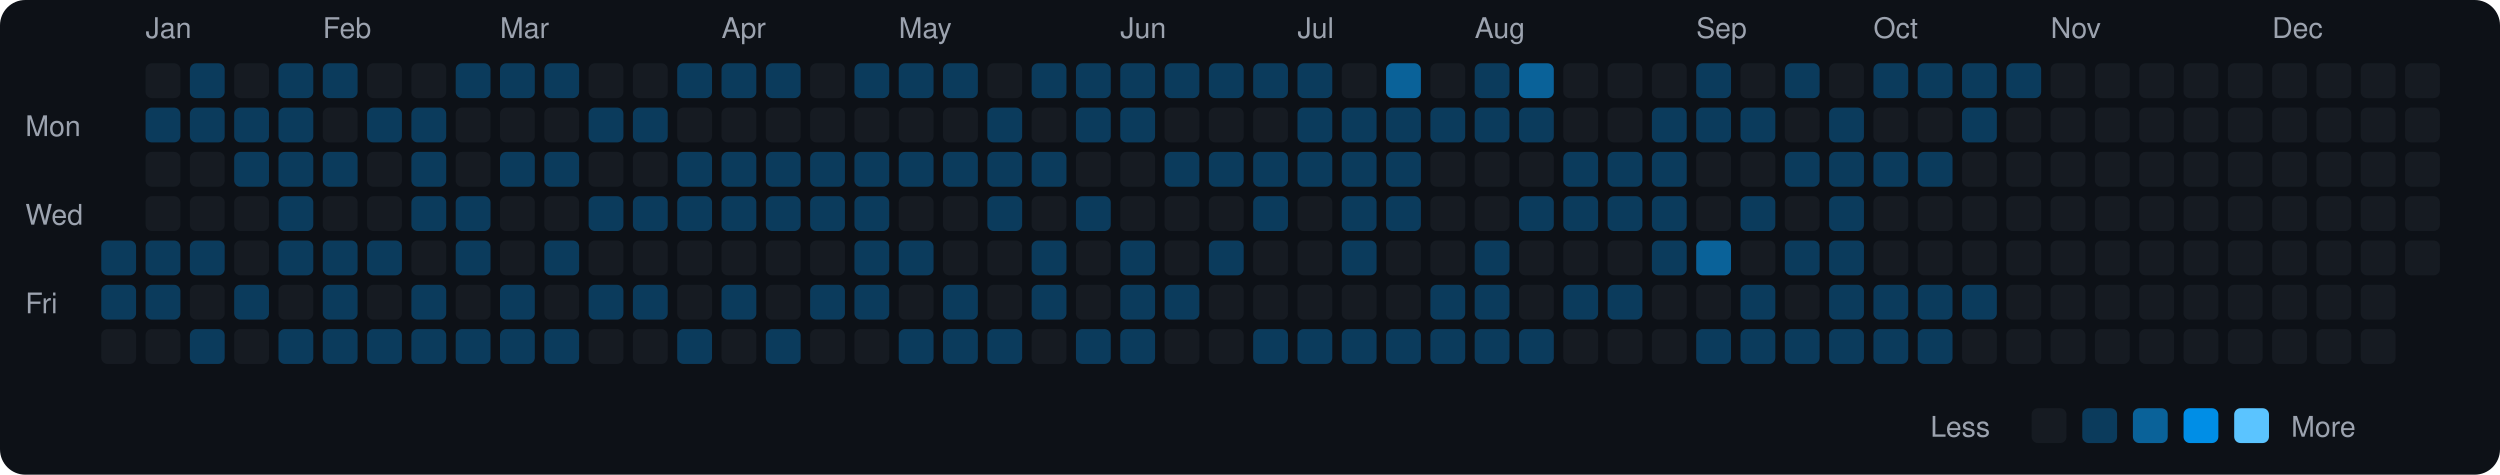
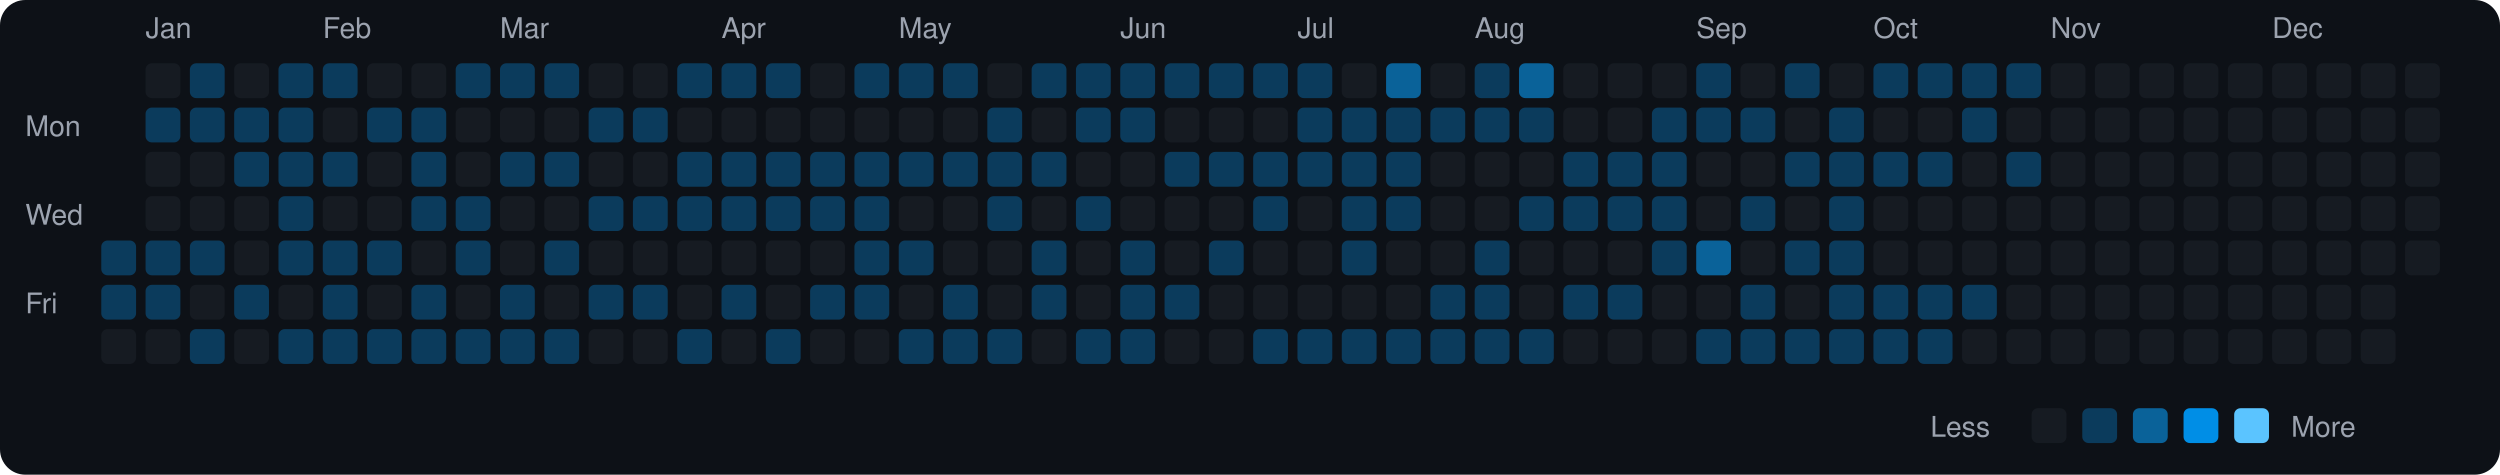
<svg xmlns="http://www.w3.org/2000/svg" viewBox="0 0 790 150" width="790" height="150">
  <rect width="790" height="150" fill="#0d1117" rx="8" ry="8" />
  <text x="8" y="43" fill="#9ca3af" font-size="9" font-family="-apple-system, BlinkMacSystemFont, 'Segoe UI', Helvetica, Arial, sans-serif">Mon</text>
  <text x="8" y="71" fill="#9ca3af" font-size="9" font-family="-apple-system, BlinkMacSystemFont, 'Segoe UI', Helvetica, Arial, sans-serif">Wed</text>
  <text x="8" y="99" fill="#9ca3af" font-size="9" font-family="-apple-system, BlinkMacSystemFont, 'Segoe UI', Helvetica, Arial, sans-serif">Fri</text>
  <rect x="32" y="76" width="11" height="11" rx="2" ry="2" fill="#0b3b5c">
    </rect>
  <rect x="32" y="90" width="11" height="11" rx="2" ry="2" fill="#0b3b5c">
    </rect>
  <rect x="32" y="104" width="11" height="11" rx="2" ry="2" fill="#161b22">
    </rect>
  <text x="46" y="12" fill="#9ca3af" font-size="9" font-family="-apple-system, BlinkMacSystemFont, 'Segoe UI', Helvetica, Arial, sans-serif">Jan</text>
  <rect x="46" y="20" width="11" height="11" rx="2" ry="2" fill="#161b22">
    </rect>
  <rect x="46" y="34" width="11" height="11" rx="2" ry="2" fill="#0b3b5c">
    </rect>
  <rect x="46" y="48" width="11" height="11" rx="2" ry="2" fill="#161b22">
    </rect>
  <rect x="46" y="62" width="11" height="11" rx="2" ry="2" fill="#161b22">
    </rect>
  <rect x="46" y="76" width="11" height="11" rx="2" ry="2" fill="#0b3b5c">
    </rect>
  <rect x="46" y="90" width="11" height="11" rx="2" ry="2" fill="#0b3b5c">
    </rect>
  <rect x="46" y="104" width="11" height="11" rx="2" ry="2" fill="#161b22">
    </rect>
  <rect x="60" y="20" width="11" height="11" rx="2" ry="2" fill="#0b3b5c">
    </rect>
  <rect x="60" y="34" width="11" height="11" rx="2" ry="2" fill="#0b3b5c">
    </rect>
  <rect x="60" y="48" width="11" height="11" rx="2" ry="2" fill="#161b22">
    </rect>
  <rect x="60" y="62" width="11" height="11" rx="2" ry="2" fill="#161b22">
    </rect>
  <rect x="60" y="76" width="11" height="11" rx="2" ry="2" fill="#0b3b5c">
    </rect>
  <rect x="60" y="90" width="11" height="11" rx="2" ry="2" fill="#161b22">
    </rect>
  <rect x="60" y="104" width="11" height="11" rx="2" ry="2" fill="#0b3b5c">
    </rect>
  <rect x="74" y="20" width="11" height="11" rx="2" ry="2" fill="#161b22">
    </rect>
  <rect x="74" y="34" width="11" height="11" rx="2" ry="2" fill="#0b3b5c">
    </rect>
  <rect x="74" y="48" width="11" height="11" rx="2" ry="2" fill="#0b3b5c">
    </rect>
  <rect x="74" y="62" width="11" height="11" rx="2" ry="2" fill="#161b22">
    </rect>
  <rect x="74" y="76" width="11" height="11" rx="2" ry="2" fill="#161b22">
    </rect>
  <rect x="74" y="90" width="11" height="11" rx="2" ry="2" fill="#0b3b5c">
    </rect>
  <rect x="74" y="104" width="11" height="11" rx="2" ry="2" fill="#161b22">
    </rect>
  <rect x="88" y="20" width="11" height="11" rx="2" ry="2" fill="#0b3b5c">
    </rect>
  <rect x="88" y="34" width="11" height="11" rx="2" ry="2" fill="#0b3b5c">
    </rect>
  <rect x="88" y="48" width="11" height="11" rx="2" ry="2" fill="#0b3b5c">
    </rect>
  <rect x="88" y="62" width="11" height="11" rx="2" ry="2" fill="#0b3b5c">
    </rect>
  <rect x="88" y="76" width="11" height="11" rx="2" ry="2" fill="#0b3b5c">
    </rect>
  <rect x="88" y="90" width="11" height="11" rx="2" ry="2" fill="#161b22">
    </rect>
  <rect x="88" y="104" width="11" height="11" rx="2" ry="2" fill="#0b3b5c">
    </rect>
  <text x="102" y="12" fill="#9ca3af" font-size="9" font-family="-apple-system, BlinkMacSystemFont, 'Segoe UI', Helvetica, Arial, sans-serif">Feb</text>
  <rect x="102" y="20" width="11" height="11" rx="2" ry="2" fill="#0b3b5c">
    </rect>
  <rect x="102" y="34" width="11" height="11" rx="2" ry="2" fill="#161b22">
    </rect>
  <rect x="102" y="48" width="11" height="11" rx="2" ry="2" fill="#0b3b5c">
    </rect>
  <rect x="102" y="62" width="11" height="11" rx="2" ry="2" fill="#161b22">
    </rect>
  <rect x="102" y="76" width="11" height="11" rx="2" ry="2" fill="#0b3b5c">
    </rect>
  <rect x="102" y="90" width="11" height="11" rx="2" ry="2" fill="#0b3b5c">
    </rect>
  <rect x="102" y="104" width="11" height="11" rx="2" ry="2" fill="#0b3b5c">
    </rect>
  <rect x="116" y="20" width="11" height="11" rx="2" ry="2" fill="#161b22">
    </rect>
  <rect x="116" y="34" width="11" height="11" rx="2" ry="2" fill="#0b3b5c">
    </rect>
  <rect x="116" y="48" width="11" height="11" rx="2" ry="2" fill="#161b22">
    </rect>
  <rect x="116" y="62" width="11" height="11" rx="2" ry="2" fill="#161b22">
    </rect>
  <rect x="116" y="76" width="11" height="11" rx="2" ry="2" fill="#0b3b5c">
    </rect>
  <rect x="116" y="90" width="11" height="11" rx="2" ry="2" fill="#161b22">
    </rect>
  <rect x="116" y="104" width="11" height="11" rx="2" ry="2" fill="#0b3b5c">
    </rect>
  <rect x="130" y="20" width="11" height="11" rx="2" ry="2" fill="#161b22">
    </rect>
  <rect x="130" y="34" width="11" height="11" rx="2" ry="2" fill="#0b3b5c">
    </rect>
  <rect x="130" y="48" width="11" height="11" rx="2" ry="2" fill="#0b3b5c">
    </rect>
  <rect x="130" y="62" width="11" height="11" rx="2" ry="2" fill="#0b3b5c">
    </rect>
  <rect x="130" y="76" width="11" height="11" rx="2" ry="2" fill="#161b22">
    </rect>
  <rect x="130" y="90" width="11" height="11" rx="2" ry="2" fill="#0b3b5c">
    </rect>
  <rect x="130" y="104" width="11" height="11" rx="2" ry="2" fill="#0b3b5c">
    </rect>
  <rect x="144" y="20" width="11" height="11" rx="2" ry="2" fill="#0b3b5c">
    </rect>
  <rect x="144" y="34" width="11" height="11" rx="2" ry="2" fill="#161b22">
    </rect>
  <rect x="144" y="48" width="11" height="11" rx="2" ry="2" fill="#161b22">
    </rect>
  <rect x="144" y="62" width="11" height="11" rx="2" ry="2" fill="#0b3b5c">
    </rect>
  <rect x="144" y="76" width="11" height="11" rx="2" ry="2" fill="#0b3b5c">
    </rect>
  <rect x="144" y="90" width="11" height="11" rx="2" ry="2" fill="#161b22">
    </rect>
  <rect x="144" y="104" width="11" height="11" rx="2" ry="2" fill="#0b3b5c">
    </rect>
  <text x="158" y="12" fill="#9ca3af" font-size="9" font-family="-apple-system, BlinkMacSystemFont, 'Segoe UI', Helvetica, Arial, sans-serif">Mar</text>
  <rect x="158" y="20" width="11" height="11" rx="2" ry="2" fill="#0b3b5c">
    </rect>
  <rect x="158" y="34" width="11" height="11" rx="2" ry="2" fill="#161b22">
    </rect>
  <rect x="158" y="48" width="11" height="11" rx="2" ry="2" fill="#0b3b5c">
    </rect>
  <rect x="158" y="62" width="11" height="11" rx="2" ry="2" fill="#161b22">
    </rect>
  <rect x="158" y="76" width="11" height="11" rx="2" ry="2" fill="#161b22">
    </rect>
  <rect x="158" y="90" width="11" height="11" rx="2" ry="2" fill="#0b3b5c">
    </rect>
  <rect x="158" y="104" width="11" height="11" rx="2" ry="2" fill="#0b3b5c">
    </rect>
  <rect x="172" y="20" width="11" height="11" rx="2" ry="2" fill="#0b3b5c">
    </rect>
  <rect x="172" y="34" width="11" height="11" rx="2" ry="2" fill="#161b22">
    </rect>
  <rect x="172" y="48" width="11" height="11" rx="2" ry="2" fill="#0b3b5c">
    </rect>
  <rect x="172" y="62" width="11" height="11" rx="2" ry="2" fill="#161b22">
    </rect>
  <rect x="172" y="76" width="11" height="11" rx="2" ry="2" fill="#0b3b5c">
    </rect>
  <rect x="172" y="90" width="11" height="11" rx="2" ry="2" fill="#161b22">
    </rect>
  <rect x="172" y="104" width="11" height="11" rx="2" ry="2" fill="#0b3b5c">
    </rect>
  <rect x="186" y="20" width="11" height="11" rx="2" ry="2" fill="#161b22">
    </rect>
  <rect x="186" y="34" width="11" height="11" rx="2" ry="2" fill="#0b3b5c">
    </rect>
  <rect x="186" y="48" width="11" height="11" rx="2" ry="2" fill="#161b22">
    </rect>
  <rect x="186" y="62" width="11" height="11" rx="2" ry="2" fill="#0b3b5c">
    </rect>
  <rect x="186" y="76" width="11" height="11" rx="2" ry="2" fill="#161b22">
    </rect>
  <rect x="186" y="90" width="11" height="11" rx="2" ry="2" fill="#0b3b5c">
    </rect>
  <rect x="186" y="104" width="11" height="11" rx="2" ry="2" fill="#161b22">
    </rect>
  <rect x="200" y="20" width="11" height="11" rx="2" ry="2" fill="#161b22">
    </rect>
  <rect x="200" y="34" width="11" height="11" rx="2" ry="2" fill="#0b3b5c">
    </rect>
  <rect x="200" y="48" width="11" height="11" rx="2" ry="2" fill="#161b22">
    </rect>
  <rect x="200" y="62" width="11" height="11" rx="2" ry="2" fill="#0b3b5c">
    </rect>
  <rect x="200" y="76" width="11" height="11" rx="2" ry="2" fill="#161b22">
    </rect>
  <rect x="200" y="90" width="11" height="11" rx="2" ry="2" fill="#0b3b5c">
    </rect>
  <rect x="200" y="104" width="11" height="11" rx="2" ry="2" fill="#161b22">
    </rect>
  <rect x="214" y="20" width="11" height="11" rx="2" ry="2" fill="#0b3b5c">
    </rect>
  <rect x="214" y="34" width="11" height="11" rx="2" ry="2" fill="#161b22">
    </rect>
  <rect x="214" y="48" width="11" height="11" rx="2" ry="2" fill="#0b3b5c">
    </rect>
  <rect x="214" y="62" width="11" height="11" rx="2" ry="2" fill="#0b3b5c">
    </rect>
  <rect x="214" y="76" width="11" height="11" rx="2" ry="2" fill="#161b22">
    </rect>
  <rect x="214" y="90" width="11" height="11" rx="2" ry="2" fill="#161b22">
    </rect>
  <rect x="214" y="104" width="11" height="11" rx="2" ry="2" fill="#0b3b5c">
    </rect>
  <text x="228" y="12" fill="#9ca3af" font-size="9" font-family="-apple-system, BlinkMacSystemFont, 'Segoe UI', Helvetica, Arial, sans-serif">Apr</text>
  <rect x="228" y="20" width="11" height="11" rx="2" ry="2" fill="#0b3b5c">
    </rect>
  <rect x="228" y="34" width="11" height="11" rx="2" ry="2" fill="#161b22">
    </rect>
  <rect x="228" y="48" width="11" height="11" rx="2" ry="2" fill="#0b3b5c">
    </rect>
  <rect x="228" y="62" width="11" height="11" rx="2" ry="2" fill="#0b3b5c">
    </rect>
  <rect x="228" y="76" width="11" height="11" rx="2" ry="2" fill="#161b22">
    </rect>
  <rect x="228" y="90" width="11" height="11" rx="2" ry="2" fill="#0b3b5c">
    </rect>
  <rect x="228" y="104" width="11" height="11" rx="2" ry="2" fill="#161b22">
    </rect>
  <rect x="242" y="20" width="11" height="11" rx="2" ry="2" fill="#0b3b5c">
    </rect>
  <rect x="242" y="34" width="11" height="11" rx="2" ry="2" fill="#161b22">
    </rect>
  <rect x="242" y="48" width="11" height="11" rx="2" ry="2" fill="#0b3b5c">
    </rect>
  <rect x="242" y="62" width="11" height="11" rx="2" ry="2" fill="#0b3b5c">
    </rect>
  <rect x="242" y="76" width="11" height="11" rx="2" ry="2" fill="#161b22">
    </rect>
  <rect x="242" y="90" width="11" height="11" rx="2" ry="2" fill="#161b22">
    </rect>
  <rect x="242" y="104" width="11" height="11" rx="2" ry="2" fill="#0b3b5c">
    </rect>
  <rect x="256" y="20" width="11" height="11" rx="2" ry="2" fill="#161b22">
    </rect>
  <rect x="256" y="34" width="11" height="11" rx="2" ry="2" fill="#161b22">
    </rect>
  <rect x="256" y="48" width="11" height="11" rx="2" ry="2" fill="#0b3b5c">
    </rect>
  <rect x="256" y="62" width="11" height="11" rx="2" ry="2" fill="#0b3b5c">
    </rect>
  <rect x="256" y="76" width="11" height="11" rx="2" ry="2" fill="#161b22">
    </rect>
  <rect x="256" y="90" width="11" height="11" rx="2" ry="2" fill="#0b3b5c">
    </rect>
  <rect x="256" y="104" width="11" height="11" rx="2" ry="2" fill="#161b22">
    </rect>
  <rect x="270" y="20" width="11" height="11" rx="2" ry="2" fill="#0b3b5c">
    </rect>
  <rect x="270" y="34" width="11" height="11" rx="2" ry="2" fill="#161b22">
    </rect>
  <rect x="270" y="48" width="11" height="11" rx="2" ry="2" fill="#0b3b5c">
    </rect>
  <rect x="270" y="62" width="11" height="11" rx="2" ry="2" fill="#0b3b5c">
    </rect>
  <rect x="270" y="76" width="11" height="11" rx="2" ry="2" fill="#0b3b5c">
    </rect>
  <rect x="270" y="90" width="11" height="11" rx="2" ry="2" fill="#0b3b5c">
    </rect>
  <rect x="270" y="104" width="11" height="11" rx="2" ry="2" fill="#161b22">
    </rect>
  <text x="284" y="12" fill="#9ca3af" font-size="9" font-family="-apple-system, BlinkMacSystemFont, 'Segoe UI', Helvetica, Arial, sans-serif">May</text>
  <rect x="284" y="20" width="11" height="11" rx="2" ry="2" fill="#0b3b5c">
    </rect>
  <rect x="284" y="34" width="11" height="11" rx="2" ry="2" fill="#161b22">
    </rect>
  <rect x="284" y="48" width="11" height="11" rx="2" ry="2" fill="#0b3b5c">
    </rect>
  <rect x="284" y="62" width="11" height="11" rx="2" ry="2" fill="#161b22">
    </rect>
  <rect x="284" y="76" width="11" height="11" rx="2" ry="2" fill="#0b3b5c">
    </rect>
  <rect x="284" y="90" width="11" height="11" rx="2" ry="2" fill="#161b22">
    </rect>
  <rect x="284" y="104" width="11" height="11" rx="2" ry="2" fill="#0b3b5c">
    </rect>
  <rect x="298" y="20" width="11" height="11" rx="2" ry="2" fill="#0b3b5c">
    </rect>
  <rect x="298" y="34" width="11" height="11" rx="2" ry="2" fill="#161b22">
    </rect>
  <rect x="298" y="48" width="11" height="11" rx="2" ry="2" fill="#0b3b5c">
    </rect>
  <rect x="298" y="62" width="11" height="11" rx="2" ry="2" fill="#161b22">
    </rect>
  <rect x="298" y="76" width="11" height="11" rx="2" ry="2" fill="#161b22">
    </rect>
  <rect x="298" y="90" width="11" height="11" rx="2" ry="2" fill="#0b3b5c">
    </rect>
  <rect x="298" y="104" width="11" height="11" rx="2" ry="2" fill="#0b3b5c">
    </rect>
  <rect x="312" y="20" width="11" height="11" rx="2" ry="2" fill="#161b22">
    </rect>
  <rect x="312" y="34" width="11" height="11" rx="2" ry="2" fill="#0b3b5c">
    </rect>
  <rect x="312" y="48" width="11" height="11" rx="2" ry="2" fill="#0b3b5c">
    </rect>
  <rect x="312" y="62" width="11" height="11" rx="2" ry="2" fill="#0b3b5c">
    </rect>
  <rect x="312" y="76" width="11" height="11" rx="2" ry="2" fill="#161b22">
    </rect>
  <rect x="312" y="90" width="11" height="11" rx="2" ry="2" fill="#161b22">
    </rect>
  <rect x="312" y="104" width="11" height="11" rx="2" ry="2" fill="#0b3b5c">
    </rect>
  <rect x="326" y="20" width="11" height="11" rx="2" ry="2" fill="#0b3b5c">
    </rect>
  <rect x="326" y="34" width="11" height="11" rx="2" ry="2" fill="#161b22">
    </rect>
  <rect x="326" y="48" width="11" height="11" rx="2" ry="2" fill="#0b3b5c">
    </rect>
  <rect x="326" y="62" width="11" height="11" rx="2" ry="2" fill="#161b22">
    </rect>
  <rect x="326" y="76" width="11" height="11" rx="2" ry="2" fill="#0b3b5c">
    </rect>
  <rect x="326" y="90" width="11" height="11" rx="2" ry="2" fill="#0b3b5c">
    </rect>
  <rect x="326" y="104" width="11" height="11" rx="2" ry="2" fill="#161b22">
    </rect>
  <rect x="340" y="20" width="11" height="11" rx="2" ry="2" fill="#0b3b5c">
    </rect>
  <rect x="340" y="34" width="11" height="11" rx="2" ry="2" fill="#0b3b5c">
    </rect>
  <rect x="340" y="48" width="11" height="11" rx="2" ry="2" fill="#161b22">
    </rect>
  <rect x="340" y="62" width="11" height="11" rx="2" ry="2" fill="#0b3b5c">
    </rect>
  <rect x="340" y="76" width="11" height="11" rx="2" ry="2" fill="#161b22">
    </rect>
  <rect x="340" y="90" width="11" height="11" rx="2" ry="2" fill="#161b22">
    </rect>
  <rect x="340" y="104" width="11" height="11" rx="2" ry="2" fill="#0b3b5c">
    </rect>
  <text x="354" y="12" fill="#9ca3af" font-size="9" font-family="-apple-system, BlinkMacSystemFont, 'Segoe UI', Helvetica, Arial, sans-serif">Jun</text>
  <rect x="354" y="20" width="11" height="11" rx="2" ry="2" fill="#0b3b5c">
    </rect>
  <rect x="354" y="34" width="11" height="11" rx="2" ry="2" fill="#0b3b5c">
    </rect>
  <rect x="354" y="48" width="11" height="11" rx="2" ry="2" fill="#161b22">
    </rect>
  <rect x="354" y="62" width="11" height="11" rx="2" ry="2" fill="#161b22">
    </rect>
  <rect x="354" y="76" width="11" height="11" rx="2" ry="2" fill="#0b3b5c">
    </rect>
  <rect x="354" y="90" width="11" height="11" rx="2" ry="2" fill="#0b3b5c">
    </rect>
  <rect x="354" y="104" width="11" height="11" rx="2" ry="2" fill="#0b3b5c">
    </rect>
  <rect x="368" y="20" width="11" height="11" rx="2" ry="2" fill="#0b3b5c">
    </rect>
  <rect x="368" y="34" width="11" height="11" rx="2" ry="2" fill="#161b22">
    </rect>
  <rect x="368" y="48" width="11" height="11" rx="2" ry="2" fill="#0b3b5c">
    </rect>
  <rect x="368" y="62" width="11" height="11" rx="2" ry="2" fill="#161b22">
    </rect>
  <rect x="368" y="76" width="11" height="11" rx="2" ry="2" fill="#161b22">
    </rect>
  <rect x="368" y="90" width="11" height="11" rx="2" ry="2" fill="#0b3b5c">
    </rect>
  <rect x="368" y="104" width="11" height="11" rx="2" ry="2" fill="#161b22">
    </rect>
  <rect x="382" y="20" width="11" height="11" rx="2" ry="2" fill="#0b3b5c">
    </rect>
  <rect x="382" y="34" width="11" height="11" rx="2" ry="2" fill="#161b22">
    </rect>
  <rect x="382" y="48" width="11" height="11" rx="2" ry="2" fill="#0b3b5c">
    </rect>
  <rect x="382" y="62" width="11" height="11" rx="2" ry="2" fill="#161b22">
    </rect>
  <rect x="382" y="76" width="11" height="11" rx="2" ry="2" fill="#0b3b5c">
    </rect>
  <rect x="382" y="90" width="11" height="11" rx="2" ry="2" fill="#161b22">
    </rect>
  <rect x="382" y="104" width="11" height="11" rx="2" ry="2" fill="#161b22">
    </rect>
  <rect x="396" y="20" width="11" height="11" rx="2" ry="2" fill="#0b3b5c">
    </rect>
  <rect x="396" y="34" width="11" height="11" rx="2" ry="2" fill="#161b22">
    </rect>
  <rect x="396" y="48" width="11" height="11" rx="2" ry="2" fill="#0b3b5c">
    </rect>
  <rect x="396" y="62" width="11" height="11" rx="2" ry="2" fill="#0b3b5c">
    </rect>
  <rect x="396" y="76" width="11" height="11" rx="2" ry="2" fill="#161b22">
    </rect>
  <rect x="396" y="90" width="11" height="11" rx="2" ry="2" fill="#161b22">
    </rect>
  <rect x="396" y="104" width="11" height="11" rx="2" ry="2" fill="#0b3b5c">
    </rect>
  <text x="410" y="12" fill="#9ca3af" font-size="9" font-family="-apple-system, BlinkMacSystemFont, 'Segoe UI', Helvetica, Arial, sans-serif">Jul</text>
  <rect x="410" y="20" width="11" height="11" rx="2" ry="2" fill="#0b3b5c">
    </rect>
  <rect x="410" y="34" width="11" height="11" rx="2" ry="2" fill="#0b3b5c">
    </rect>
  <rect x="410" y="48" width="11" height="11" rx="2" ry="2" fill="#0b3b5c">
    </rect>
  <rect x="410" y="62" width="11" height="11" rx="2" ry="2" fill="#161b22">
    </rect>
  <rect x="410" y="76" width="11" height="11" rx="2" ry="2" fill="#161b22">
    </rect>
  <rect x="410" y="90" width="11" height="11" rx="2" ry="2" fill="#161b22">
    </rect>
  <rect x="410" y="104" width="11" height="11" rx="2" ry="2" fill="#0b3b5c">
    </rect>
  <rect x="424" y="20" width="11" height="11" rx="2" ry="2" fill="#161b22">
    </rect>
  <rect x="424" y="34" width="11" height="11" rx="2" ry="2" fill="#0b3b5c">
    </rect>
  <rect x="424" y="48" width="11" height="11" rx="2" ry="2" fill="#0b3b5c">
    </rect>
  <rect x="424" y="62" width="11" height="11" rx="2" ry="2" fill="#0b3b5c">
    </rect>
  <rect x="424" y="76" width="11" height="11" rx="2" ry="2" fill="#0b3b5c">
    </rect>
  <rect x="424" y="90" width="11" height="11" rx="2" ry="2" fill="#161b22">
    </rect>
  <rect x="424" y="104" width="11" height="11" rx="2" ry="2" fill="#0b3b5c">
    </rect>
  <rect x="438" y="20" width="11" height="11" rx="2" ry="2" fill="#0a6299">
    </rect>
  <rect x="438" y="34" width="11" height="11" rx="2" ry="2" fill="#0b3b5c">
    </rect>
  <rect x="438" y="48" width="11" height="11" rx="2" ry="2" fill="#0b3b5c">
    </rect>
  <rect x="438" y="62" width="11" height="11" rx="2" ry="2" fill="#0b3b5c">
    </rect>
  <rect x="438" y="76" width="11" height="11" rx="2" ry="2" fill="#161b22">
    </rect>
  <rect x="438" y="90" width="11" height="11" rx="2" ry="2" fill="#161b22">
    </rect>
  <rect x="438" y="104" width="11" height="11" rx="2" ry="2" fill="#0b3b5c">
    </rect>
  <rect x="452" y="20" width="11" height="11" rx="2" ry="2" fill="#161b22">
    </rect>
  <rect x="452" y="34" width="11" height="11" rx="2" ry="2" fill="#0b3b5c">
    </rect>
  <rect x="452" y="48" width="11" height="11" rx="2" ry="2" fill="#161b22">
    </rect>
  <rect x="452" y="62" width="11" height="11" rx="2" ry="2" fill="#161b22">
    </rect>
  <rect x="452" y="76" width="11" height="11" rx="2" ry="2" fill="#161b22">
    </rect>
  <rect x="452" y="90" width="11" height="11" rx="2" ry="2" fill="#0b3b5c">
    </rect>
  <rect x="452" y="104" width="11" height="11" rx="2" ry="2" fill="#0b3b5c">
    </rect>
  <text x="466" y="12" fill="#9ca3af" font-size="9" font-family="-apple-system, BlinkMacSystemFont, 'Segoe UI', Helvetica, Arial, sans-serif">Aug</text>
  <rect x="466" y="20" width="11" height="11" rx="2" ry="2" fill="#0b3b5c">
    </rect>
  <rect x="466" y="34" width="11" height="11" rx="2" ry="2" fill="#0b3b5c">
    </rect>
  <rect x="466" y="48" width="11" height="11" rx="2" ry="2" fill="#161b22">
    </rect>
  <rect x="466" y="62" width="11" height="11" rx="2" ry="2" fill="#161b22">
    </rect>
  <rect x="466" y="76" width="11" height="11" rx="2" ry="2" fill="#0b3b5c">
    </rect>
  <rect x="466" y="90" width="11" height="11" rx="2" ry="2" fill="#0b3b5c">
    </rect>
  <rect x="466" y="104" width="11" height="11" rx="2" ry="2" fill="#0b3b5c">
    </rect>
  <rect x="480" y="20" width="11" height="11" rx="2" ry="2" fill="#0a6299">
    </rect>
  <rect x="480" y="34" width="11" height="11" rx="2" ry="2" fill="#0b3b5c">
    </rect>
  <rect x="480" y="48" width="11" height="11" rx="2" ry="2" fill="#161b22">
    </rect>
  <rect x="480" y="62" width="11" height="11" rx="2" ry="2" fill="#0b3b5c">
    </rect>
  <rect x="480" y="76" width="11" height="11" rx="2" ry="2" fill="#161b22">
    </rect>
  <rect x="480" y="90" width="11" height="11" rx="2" ry="2" fill="#161b22">
    </rect>
  <rect x="480" y="104" width="11" height="11" rx="2" ry="2" fill="#0b3b5c">
    </rect>
  <rect x="494" y="20" width="11" height="11" rx="2" ry="2" fill="#161b22">
    </rect>
  <rect x="494" y="34" width="11" height="11" rx="2" ry="2" fill="#161b22">
    </rect>
  <rect x="494" y="48" width="11" height="11" rx="2" ry="2" fill="#0b3b5c">
    </rect>
  <rect x="494" y="62" width="11" height="11" rx="2" ry="2" fill="#0b3b5c">
    </rect>
  <rect x="494" y="76" width="11" height="11" rx="2" ry="2" fill="#161b22">
    </rect>
  <rect x="494" y="90" width="11" height="11" rx="2" ry="2" fill="#0b3b5c">
    </rect>
  <rect x="494" y="104" width="11" height="11" rx="2" ry="2" fill="#161b22">
    </rect>
  <rect x="508" y="20" width="11" height="11" rx="2" ry="2" fill="#161b22">
    </rect>
  <rect x="508" y="34" width="11" height="11" rx="2" ry="2" fill="#161b22">
    </rect>
  <rect x="508" y="48" width="11" height="11" rx="2" ry="2" fill="#0b3b5c">
    </rect>
  <rect x="508" y="62" width="11" height="11" rx="2" ry="2" fill="#0b3b5c">
    </rect>
  <rect x="508" y="76" width="11" height="11" rx="2" ry="2" fill="#161b22">
    </rect>
  <rect x="508" y="90" width="11" height="11" rx="2" ry="2" fill="#0b3b5c">
    </rect>
  <rect x="508" y="104" width="11" height="11" rx="2" ry="2" fill="#161b22">
    </rect>
  <rect x="522" y="20" width="11" height="11" rx="2" ry="2" fill="#161b22">
    </rect>
  <rect x="522" y="34" width="11" height="11" rx="2" ry="2" fill="#0b3b5c">
    </rect>
  <rect x="522" y="48" width="11" height="11" rx="2" ry="2" fill="#0b3b5c">
    </rect>
  <rect x="522" y="62" width="11" height="11" rx="2" ry="2" fill="#0b3b5c">
    </rect>
  <rect x="522" y="76" width="11" height="11" rx="2" ry="2" fill="#0b3b5c">
    </rect>
  <rect x="522" y="90" width="11" height="11" rx="2" ry="2" fill="#161b22">
    </rect>
  <rect x="522" y="104" width="11" height="11" rx="2" ry="2" fill="#161b22">
    </rect>
  <text x="536" y="12" fill="#9ca3af" font-size="9" font-family="-apple-system, BlinkMacSystemFont, 'Segoe UI', Helvetica, Arial, sans-serif">Sep</text>
  <rect x="536" y="20" width="11" height="11" rx="2" ry="2" fill="#0b3b5c">
    </rect>
  <rect x="536" y="34" width="11" height="11" rx="2" ry="2" fill="#0b3b5c">
    </rect>
  <rect x="536" y="48" width="11" height="11" rx="2" ry="2" fill="#161b22">
    </rect>
  <rect x="536" y="62" width="11" height="11" rx="2" ry="2" fill="#161b22">
    </rect>
  <rect x="536" y="76" width="11" height="11" rx="2" ry="2" fill="#0a6299">
    </rect>
  <rect x="536" y="90" width="11" height="11" rx="2" ry="2" fill="#161b22">
    </rect>
  <rect x="536" y="104" width="11" height="11" rx="2" ry="2" fill="#0b3b5c">
    </rect>
  <rect x="550" y="20" width="11" height="11" rx="2" ry="2" fill="#161b22">
    </rect>
  <rect x="550" y="34" width="11" height="11" rx="2" ry="2" fill="#0b3b5c">
    </rect>
  <rect x="550" y="48" width="11" height="11" rx="2" ry="2" fill="#161b22">
    </rect>
  <rect x="550" y="62" width="11" height="11" rx="2" ry="2" fill="#0b3b5c">
    </rect>
  <rect x="550" y="76" width="11" height="11" rx="2" ry="2" fill="#161b22">
    </rect>
  <rect x="550" y="90" width="11" height="11" rx="2" ry="2" fill="#0b3b5c">
    </rect>
  <rect x="550" y="104" width="11" height="11" rx="2" ry="2" fill="#0b3b5c">
    </rect>
  <rect x="564" y="20" width="11" height="11" rx="2" ry="2" fill="#0b3b5c">
    </rect>
  <rect x="564" y="34" width="11" height="11" rx="2" ry="2" fill="#161b22">
    </rect>
  <rect x="564" y="48" width="11" height="11" rx="2" ry="2" fill="#0b3b5c">
    </rect>
  <rect x="564" y="62" width="11" height="11" rx="2" ry="2" fill="#161b22">
    </rect>
  <rect x="564" y="76" width="11" height="11" rx="2" ry="2" fill="#0b3b5c">
    </rect>
  <rect x="564" y="90" width="11" height="11" rx="2" ry="2" fill="#161b22">
    </rect>
  <rect x="564" y="104" width="11" height="11" rx="2" ry="2" fill="#0b3b5c">
    </rect>
  <rect x="578" y="20" width="11" height="11" rx="2" ry="2" fill="#161b22">
    </rect>
  <rect x="578" y="34" width="11" height="11" rx="2" ry="2" fill="#0b3b5c">
    </rect>
  <rect x="578" y="48" width="11" height="11" rx="2" ry="2" fill="#0b3b5c">
    </rect>
  <rect x="578" y="62" width="11" height="11" rx="2" ry="2" fill="#0b3b5c">
    </rect>
  <rect x="578" y="76" width="11" height="11" rx="2" ry="2" fill="#0b3b5c">
    </rect>
  <rect x="578" y="90" width="11" height="11" rx="2" ry="2" fill="#0b3b5c">
    </rect>
  <rect x="578" y="104" width="11" height="11" rx="2" ry="2" fill="#0b3b5c">
    </rect>
  <text x="592" y="12" fill="#9ca3af" font-size="9" font-family="-apple-system, BlinkMacSystemFont, 'Segoe UI', Helvetica, Arial, sans-serif">Oct</text>
  <rect x="592" y="20" width="11" height="11" rx="2" ry="2" fill="#0b3b5c">
    </rect>
  <rect x="592" y="34" width="11" height="11" rx="2" ry="2" fill="#161b22">
    </rect>
  <rect x="592" y="48" width="11" height="11" rx="2" ry="2" fill="#0b3b5c">
    </rect>
  <rect x="592" y="62" width="11" height="11" rx="2" ry="2" fill="#161b22">
    </rect>
  <rect x="592" y="76" width="11" height="11" rx="2" ry="2" fill="#161b22">
    </rect>
  <rect x="592" y="90" width="11" height="11" rx="2" ry="2" fill="#0b3b5c">
    </rect>
  <rect x="592" y="104" width="11" height="11" rx="2" ry="2" fill="#0b3b5c">
    </rect>
  <rect x="606" y="20" width="11" height="11" rx="2" ry="2" fill="#0b3b5c">
    </rect>
  <rect x="606" y="34" width="11" height="11" rx="2" ry="2" fill="#161b22">
    </rect>
  <rect x="606" y="48" width="11" height="11" rx="2" ry="2" fill="#0b3b5c">
    </rect>
  <rect x="606" y="62" width="11" height="11" rx="2" ry="2" fill="#161b22">
    </rect>
  <rect x="606" y="76" width="11" height="11" rx="2" ry="2" fill="#161b22">
    </rect>
  <rect x="606" y="90" width="11" height="11" rx="2" ry="2" fill="#0b3b5c">
    </rect>
  <rect x="606" y="104" width="11" height="11" rx="2" ry="2" fill="#0b3b5c">
    </rect>
  <rect x="620" y="20" width="11" height="11" rx="2" ry="2" fill="#0b3b5c">
    </rect>
  <rect x="620" y="34" width="11" height="11" rx="2" ry="2" fill="#0b3b5c">
    </rect>
  <rect x="620" y="48" width="11" height="11" rx="2" ry="2" fill="#161b22">
    </rect>
  <rect x="620" y="62" width="11" height="11" rx="2" ry="2" fill="#161b22">
    </rect>
  <rect x="620" y="76" width="11" height="11" rx="2" ry="2" fill="#161b22">
    </rect>
  <rect x="620" y="90" width="11" height="11" rx="2" ry="2" fill="#0b3b5c">
    </rect>
  <rect x="620" y="104" width="11" height="11" rx="2" ry="2" fill="#161b22">
    </rect>
  <rect x="634" y="20" width="11" height="11" rx="2" ry="2" fill="#0b3b5c">
    </rect>
  <rect x="634" y="34" width="11" height="11" rx="2" ry="2" fill="#161b22">
    </rect>
-   <rect x="634" y="48" width="11" height="11" rx="2" ry="2" fill="#161b22">
+   <rect x="634" y="48" width="11" height="11" rx="2" ry="2" fill="#0b3b5c">
    </rect>
  <rect x="634" y="62" width="11" height="11" rx="2" ry="2" fill="#161b22">
    </rect>
  <rect x="634" y="76" width="11" height="11" rx="2" ry="2" fill="#161b22">
    </rect>
  <rect x="634" y="90" width="11" height="11" rx="2" ry="2" fill="#161b22">
    </rect>
  <rect x="634" y="104" width="11" height="11" rx="2" ry="2" fill="#161b22">
    </rect>
  <text x="648" y="12" fill="#9ca3af" font-size="9" font-family="-apple-system, BlinkMacSystemFont, 'Segoe UI', Helvetica, Arial, sans-serif">Nov</text>
  <rect x="648" y="20" width="11" height="11" rx="2" ry="2" fill="#161b22">
    </rect>
  <rect x="648" y="34" width="11" height="11" rx="2" ry="2" fill="#161b22">
    </rect>
  <rect x="648" y="48" width="11" height="11" rx="2" ry="2" fill="#161b22">
    </rect>
  <rect x="648" y="62" width="11" height="11" rx="2" ry="2" fill="#161b22">
    </rect>
  <rect x="648" y="76" width="11" height="11" rx="2" ry="2" fill="#161b22">
    </rect>
  <rect x="648" y="90" width="11" height="11" rx="2" ry="2" fill="#161b22">
    </rect>
  <rect x="648" y="104" width="11" height="11" rx="2" ry="2" fill="#161b22">
    </rect>
  <rect x="662" y="20" width="11" height="11" rx="2" ry="2" fill="#161b22">
    </rect>
  <rect x="662" y="34" width="11" height="11" rx="2" ry="2" fill="#161b22">
    </rect>
  <rect x="662" y="48" width="11" height="11" rx="2" ry="2" fill="#161b22">
    </rect>
  <rect x="662" y="62" width="11" height="11" rx="2" ry="2" fill="#161b22">
    </rect>
  <rect x="662" y="76" width="11" height="11" rx="2" ry="2" fill="#161b22">
    </rect>
  <rect x="662" y="90" width="11" height="11" rx="2" ry="2" fill="#161b22">
    </rect>
  <rect x="662" y="104" width="11" height="11" rx="2" ry="2" fill="#161b22">
    </rect>
  <rect x="676" y="20" width="11" height="11" rx="2" ry="2" fill="#161b22">
    </rect>
  <rect x="676" y="34" width="11" height="11" rx="2" ry="2" fill="#161b22">
    </rect>
  <rect x="676" y="48" width="11" height="11" rx="2" ry="2" fill="#161b22">
    </rect>
  <rect x="676" y="62" width="11" height="11" rx="2" ry="2" fill="#161b22">
    </rect>
  <rect x="676" y="76" width="11" height="11" rx="2" ry="2" fill="#161b22">
    </rect>
  <rect x="676" y="90" width="11" height="11" rx="2" ry="2" fill="#161b22">
    </rect>
  <rect x="676" y="104" width="11" height="11" rx="2" ry="2" fill="#161b22">
    </rect>
  <rect x="690" y="20" width="11" height="11" rx="2" ry="2" fill="#161b22">
    </rect>
  <rect x="690" y="34" width="11" height="11" rx="2" ry="2" fill="#161b22">
    </rect>
  <rect x="690" y="48" width="11" height="11" rx="2" ry="2" fill="#161b22">
    </rect>
  <rect x="690" y="62" width="11" height="11" rx="2" ry="2" fill="#161b22">
    </rect>
  <rect x="690" y="76" width="11" height="11" rx="2" ry="2" fill="#161b22">
    </rect>
  <rect x="690" y="90" width="11" height="11" rx="2" ry="2" fill="#161b22">
    </rect>
  <rect x="690" y="104" width="11" height="11" rx="2" ry="2" fill="#161b22">
    </rect>
  <rect x="704" y="20" width="11" height="11" rx="2" ry="2" fill="#161b22">
    </rect>
  <rect x="704" y="34" width="11" height="11" rx="2" ry="2" fill="#161b22">
    </rect>
  <rect x="704" y="48" width="11" height="11" rx="2" ry="2" fill="#161b22">
    </rect>
  <rect x="704" y="62" width="11" height="11" rx="2" ry="2" fill="#161b22">
    </rect>
  <rect x="704" y="76" width="11" height="11" rx="2" ry="2" fill="#161b22">
    </rect>
  <rect x="704" y="90" width="11" height="11" rx="2" ry="2" fill="#161b22">
    </rect>
  <rect x="704" y="104" width="11" height="11" rx="2" ry="2" fill="#161b22">
    </rect>
  <text x="718" y="12" fill="#9ca3af" font-size="9" font-family="-apple-system, BlinkMacSystemFont, 'Segoe UI', Helvetica, Arial, sans-serif">Dec</text>
  <rect x="718" y="20" width="11" height="11" rx="2" ry="2" fill="#161b22">
    </rect>
  <rect x="718" y="34" width="11" height="11" rx="2" ry="2" fill="#161b22">
    </rect>
  <rect x="718" y="48" width="11" height="11" rx="2" ry="2" fill="#161b22">
    </rect>
  <rect x="718" y="62" width="11" height="11" rx="2" ry="2" fill="#161b22">
    </rect>
  <rect x="718" y="76" width="11" height="11" rx="2" ry="2" fill="#161b22">
    </rect>
  <rect x="718" y="90" width="11" height="11" rx="2" ry="2" fill="#161b22">
    </rect>
  <rect x="718" y="104" width="11" height="11" rx="2" ry="2" fill="#161b22">
    </rect>
  <rect x="732" y="20" width="11" height="11" rx="2" ry="2" fill="#161b22">
    </rect>
  <rect x="732" y="34" width="11" height="11" rx="2" ry="2" fill="#161b22">
    </rect>
  <rect x="732" y="48" width="11" height="11" rx="2" ry="2" fill="#161b22">
    </rect>
  <rect x="732" y="62" width="11" height="11" rx="2" ry="2" fill="#161b22">
    </rect>
  <rect x="732" y="76" width="11" height="11" rx="2" ry="2" fill="#161b22">
    </rect>
  <rect x="732" y="90" width="11" height="11" rx="2" ry="2" fill="#161b22">
    </rect>
  <rect x="732" y="104" width="11" height="11" rx="2" ry="2" fill="#161b22">
    </rect>
  <rect x="746" y="20" width="11" height="11" rx="2" ry="2" fill="#161b22">
    </rect>
  <rect x="746" y="34" width="11" height="11" rx="2" ry="2" fill="#161b22">
    </rect>
  <rect x="746" y="48" width="11" height="11" rx="2" ry="2" fill="#161b22">
    </rect>
  <rect x="746" y="62" width="11" height="11" rx="2" ry="2" fill="#161b22">
    </rect>
  <rect x="746" y="76" width="11" height="11" rx="2" ry="2" fill="#161b22">
    </rect>
  <rect x="746" y="90" width="11" height="11" rx="2" ry="2" fill="#161b22">
    </rect>
  <rect x="746" y="104" width="11" height="11" rx="2" ry="2" fill="#161b22">
    </rect>
  <rect x="760" y="20" width="11" height="11" rx="2" ry="2" fill="#161b22">
    </rect>
  <rect x="760" y="34" width="11" height="11" rx="2" ry="2" fill="#161b22">
    </rect>
  <rect x="760" y="48" width="11" height="11" rx="2" ry="2" fill="#161b22">
    </rect>
  <rect x="760" y="62" width="11" height="11" rx="2" ry="2" fill="#161b22">
    </rect>
  <rect x="760" y="76" width="11" height="11" rx="2" ry="2" fill="#161b22">
    </rect>
  <text x="610" y="138" fill="#9ca3af" font-size="9" font-family="-apple-system, BlinkMacSystemFont, 'Segoe UI', Helvetica, Arial, sans-serif">Less</text>
  <rect x="642" y="129" width="11" height="11" rx="2" ry="2" fill="#161b22" />
  <rect x="658" y="129" width="11" height="11" rx="2" ry="2" fill="#0b3b5c" />
  <rect x="674" y="129" width="11" height="11" rx="2" ry="2" fill="#0a6299" />
  <rect x="690" y="129" width="11" height="11" rx="2" ry="2" fill="#008ee6" />
  <rect x="706" y="129" width="11" height="11" rx="2" ry="2" fill="#5bc4ff" />
  <text x="724" y="138" fill="#9ca3af" font-size="9" font-family="-apple-system, BlinkMacSystemFont, 'Segoe UI', Helvetica, Arial, sans-serif">More</text>
</svg>
